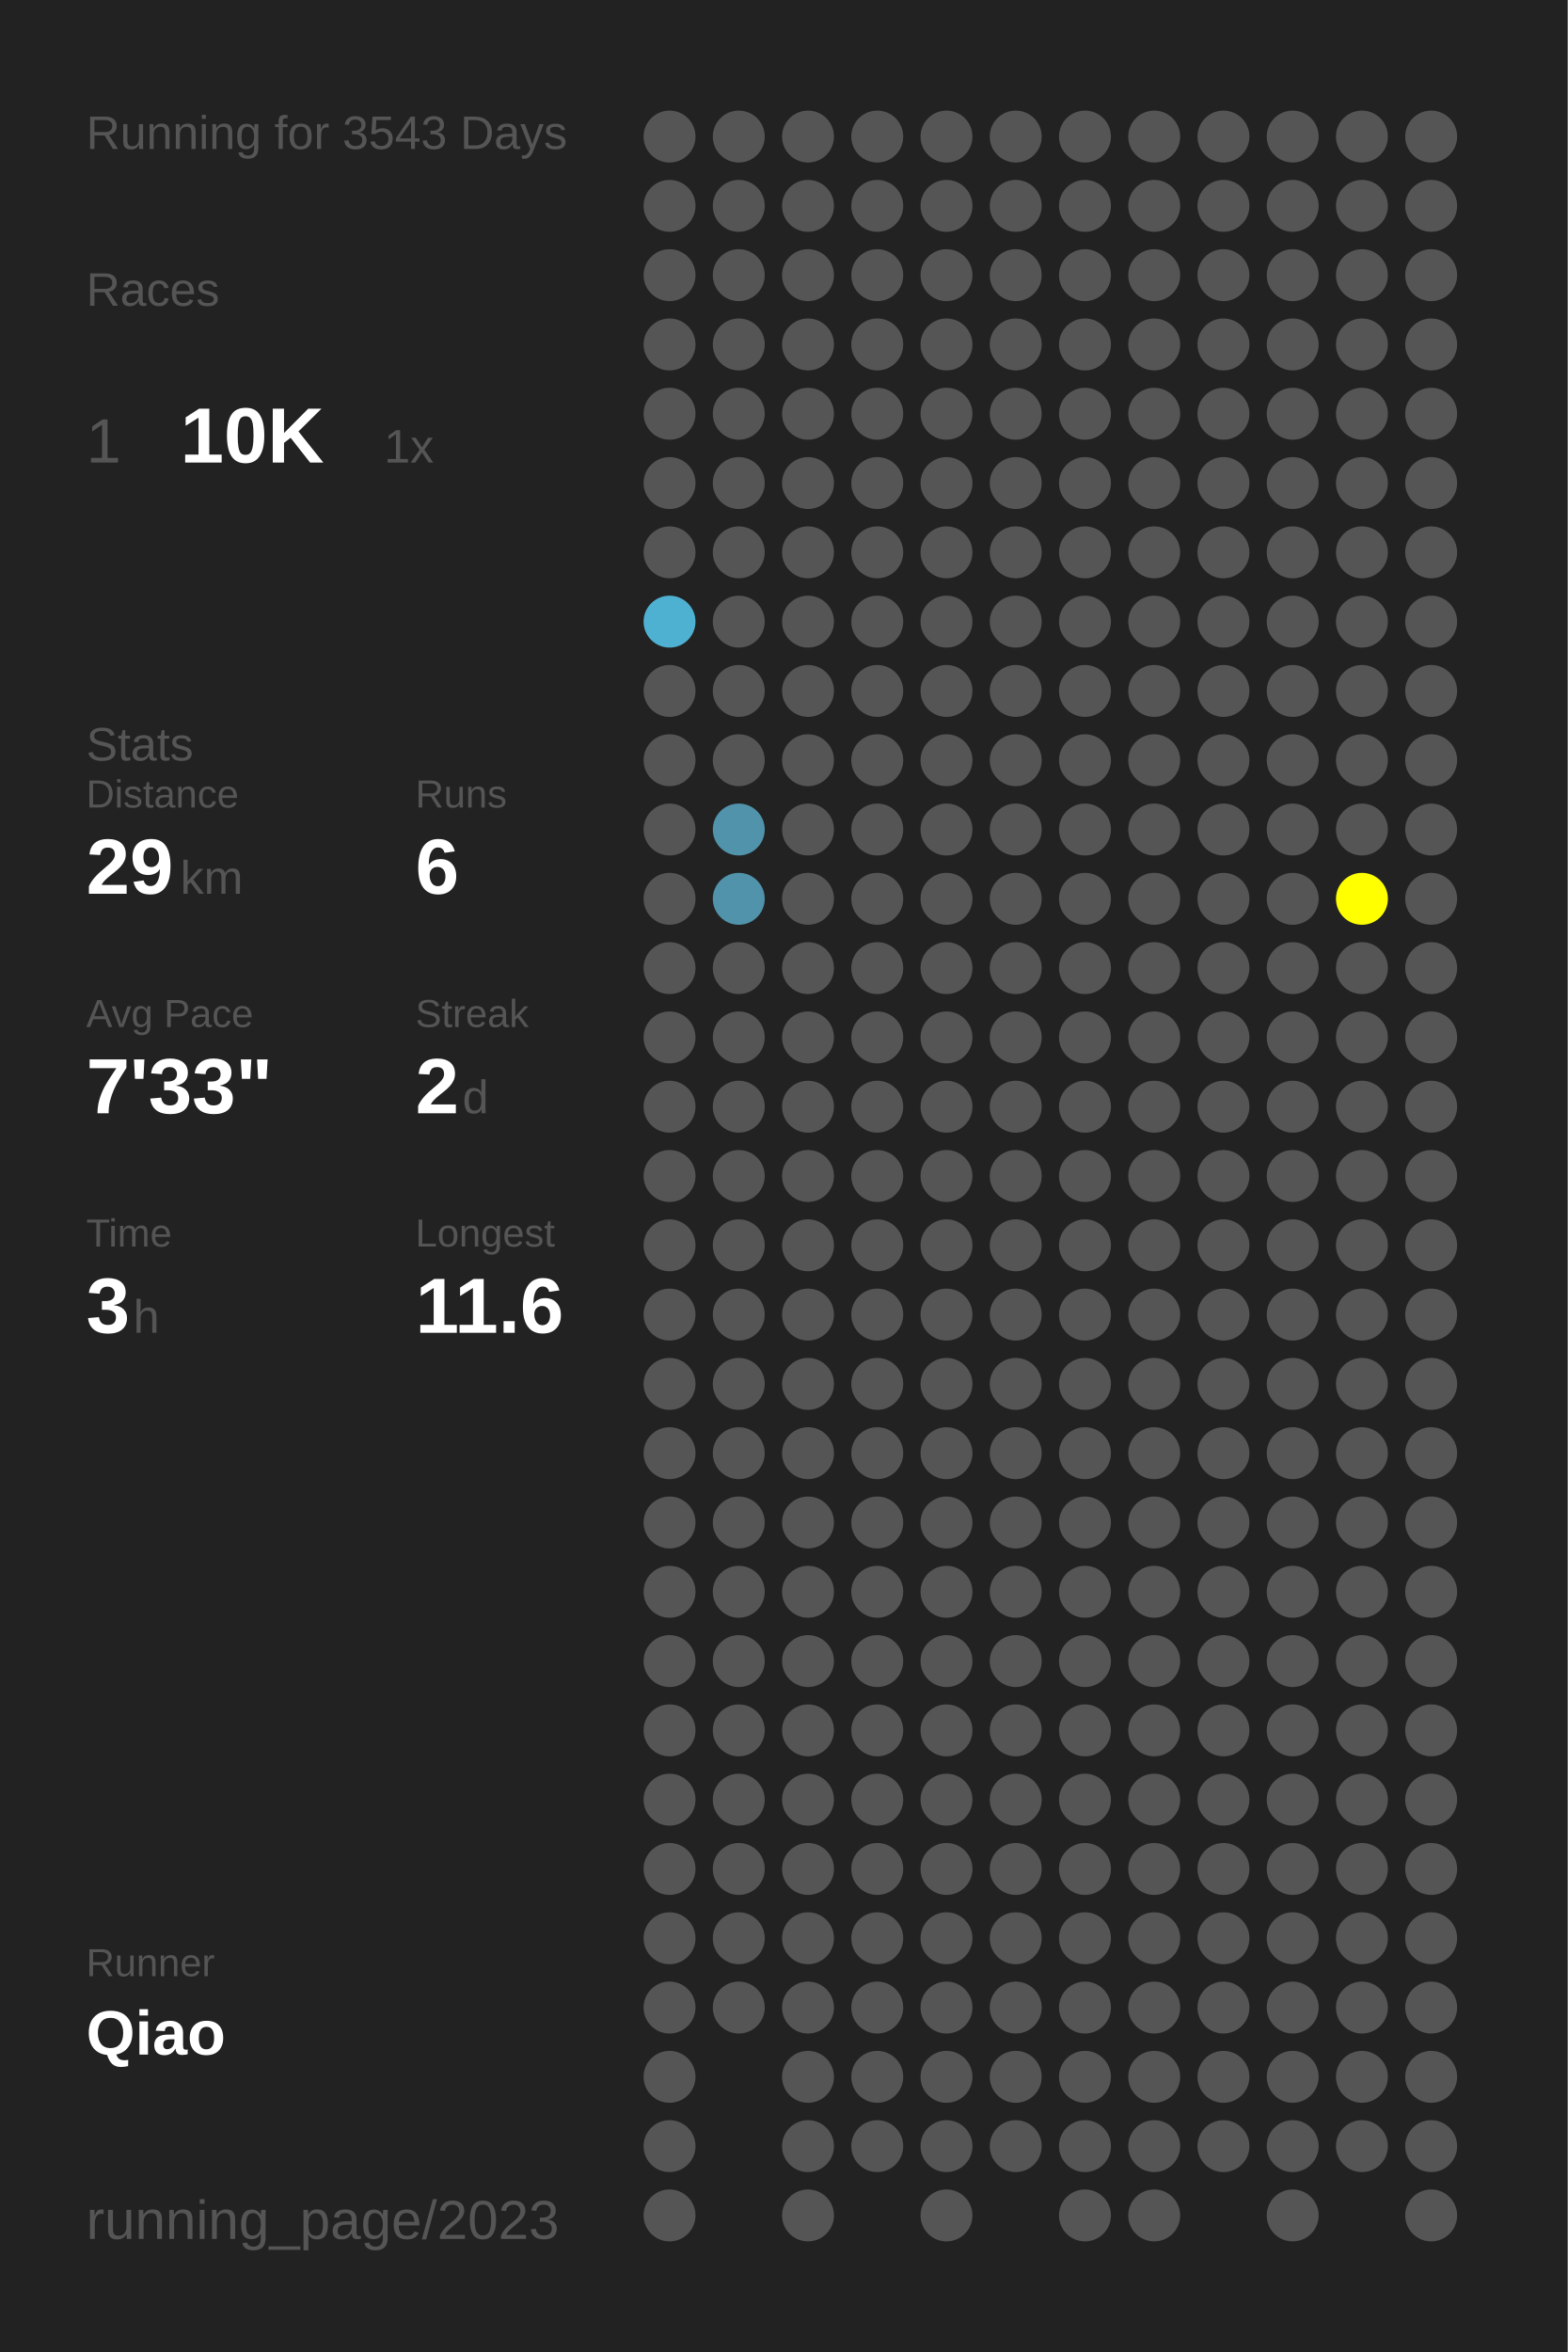
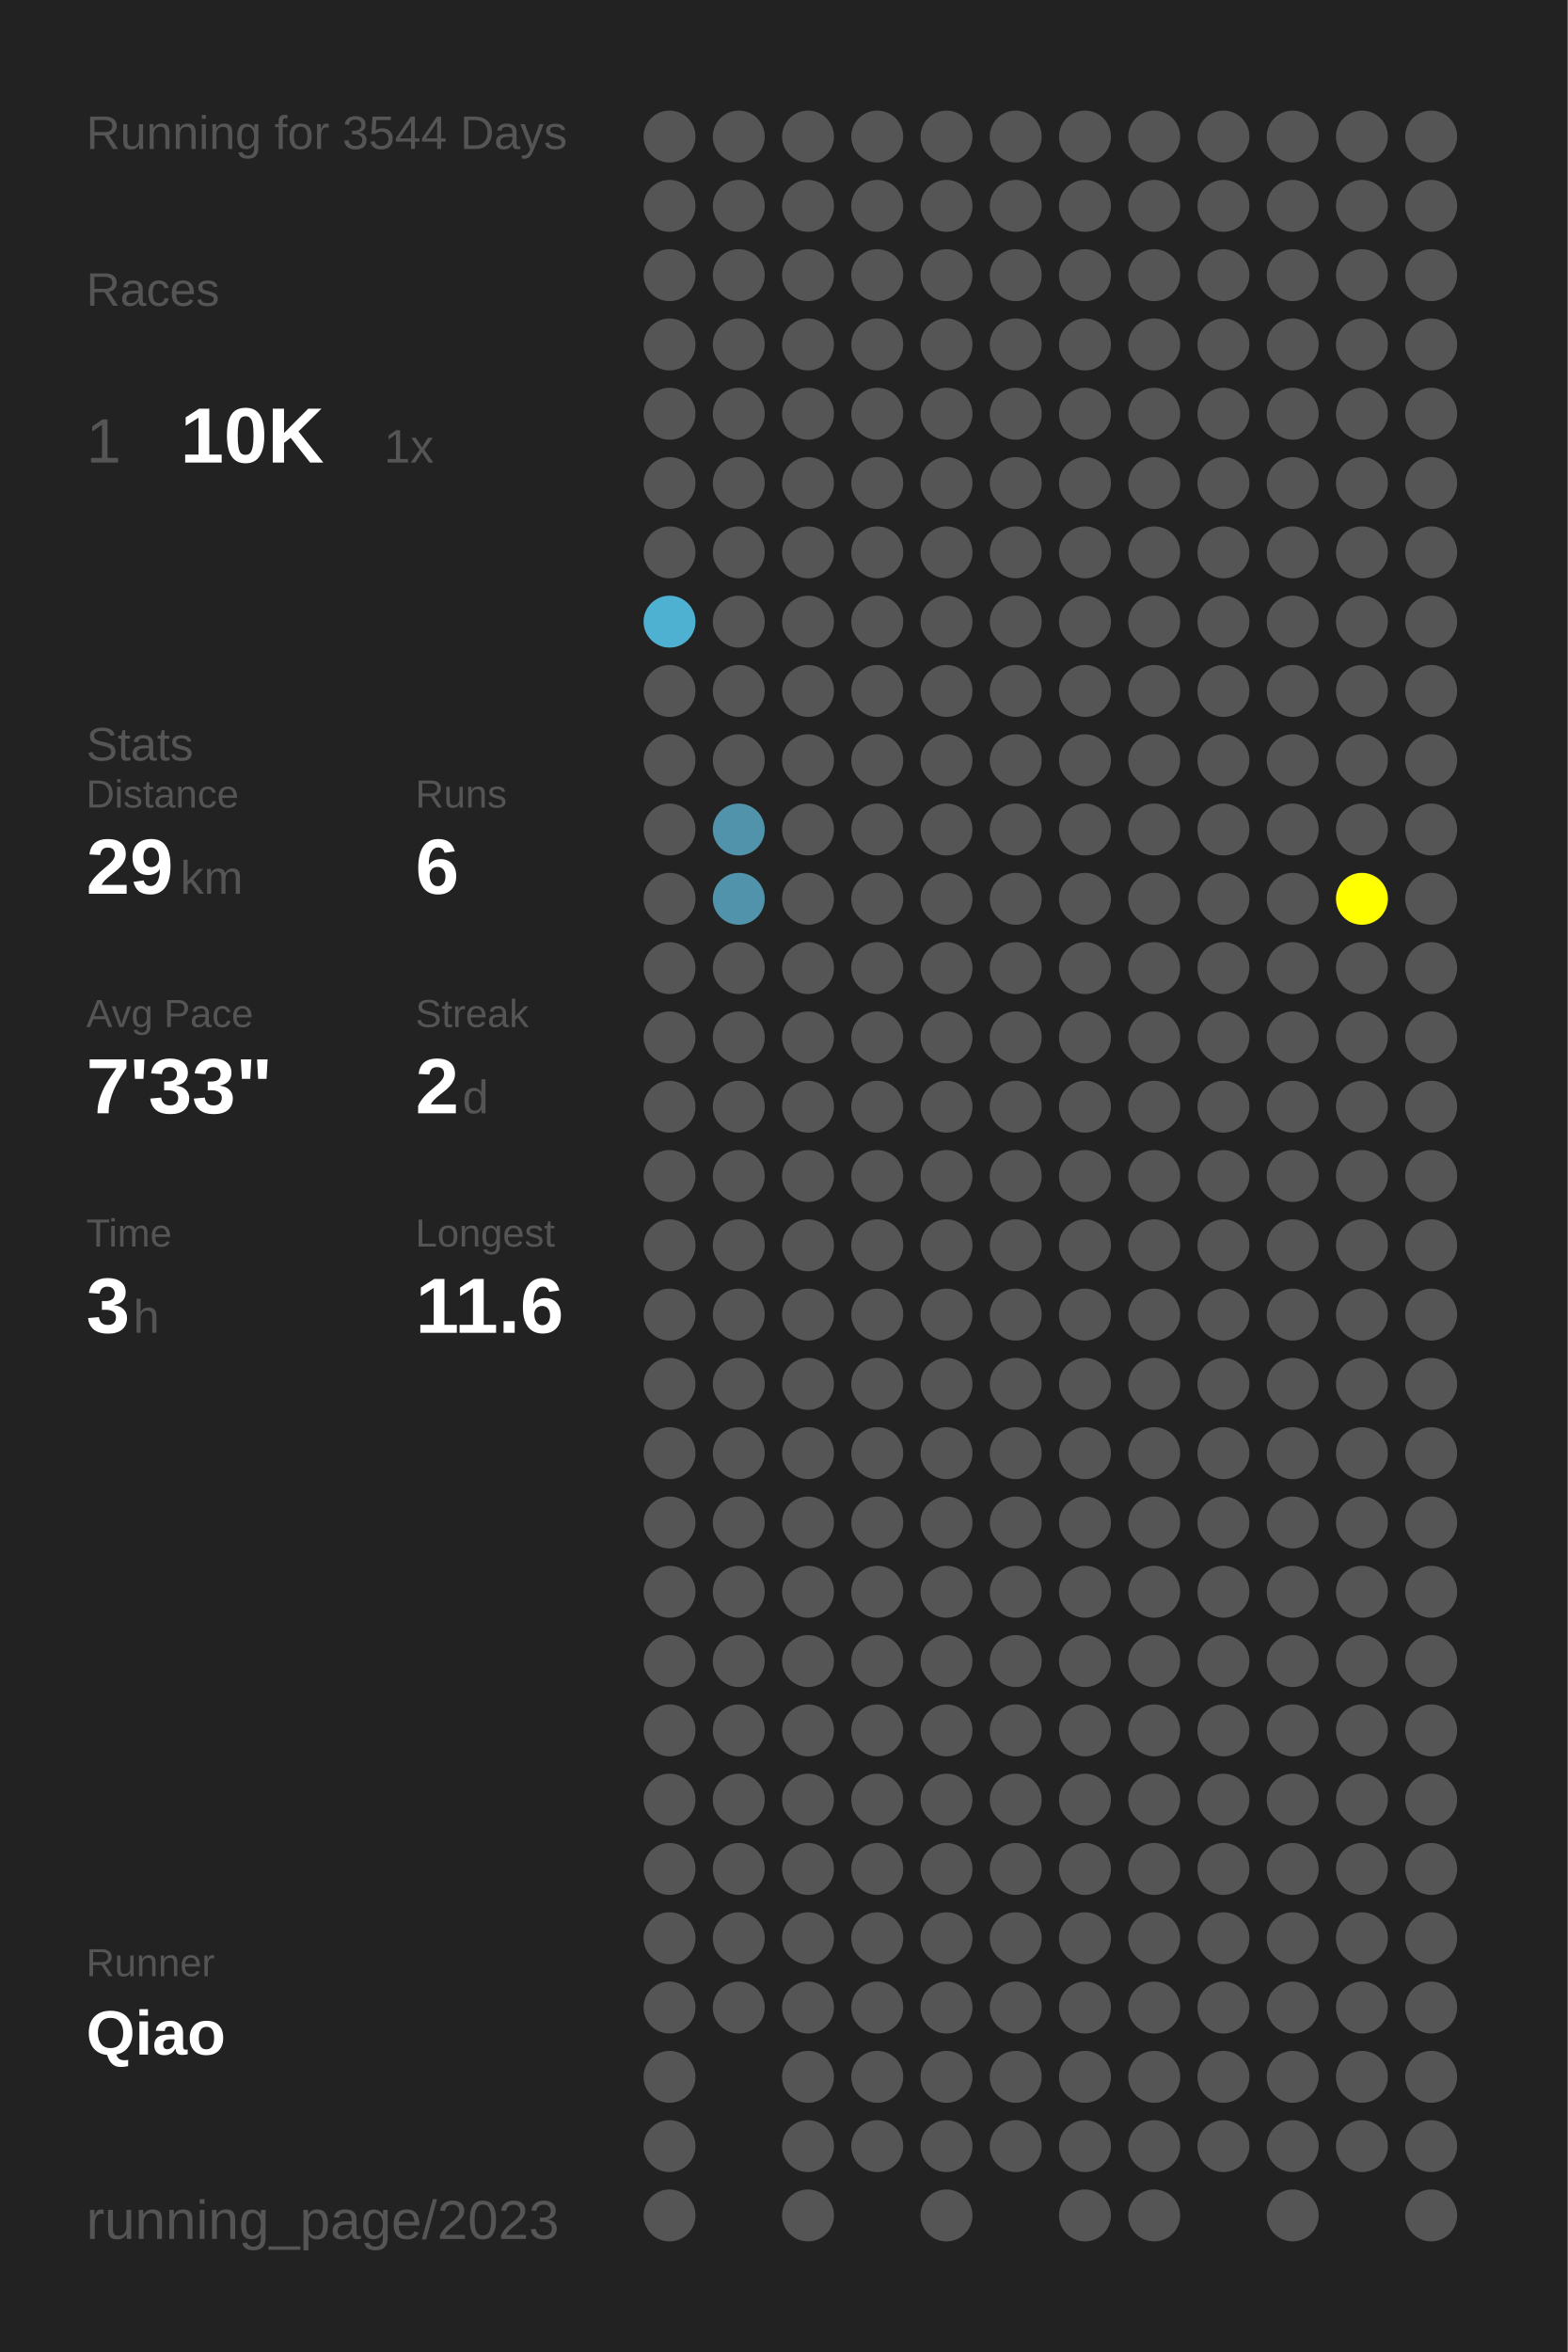
<svg xmlns="http://www.w3.org/2000/svg" baseProfile="full" height="300mm" version="1.1" viewBox="0,0,200,300" width="200mm">
  <defs />
  <rect fill="#222222" height="300" width="200" x="0" y="0" />
-   <text fill="#555555" style="font-size:6px; font-family:Arial;" x="11" y="19">Running for 3543 Days</text>
+   <text fill="#555555" style="font-size:6px; font-family:Arial;" x="11" y="19">Running for 3544 Days</text>
  <text fill="#555555" style="font-size:6px; font-family:Arial;" x="11" y="39">Races</text>
  <text fill="#555555" style="font-size:8px; font-family:Arial;" x="11" y="59">1</text>
  <text fill="#FFFFFF" style="font-size:10px; font-family:Arial; font-weight:bold;" x="23" y="59">10K</text>
  <text fill="#555555" style="font-size:6px; font-family:Arial;" x="49" y="59">1x</text>
  <text fill="#555555" style="font-size:6px; font-family:Arial;" x="11" y="97">Stats</text>
  <text fill="#555555" style="font-size:5px; font-family:Arial;" x="11" y="103">Distance</text>
  <text fill="#FFFFFF" style="font-size:10px; font-family:Arial; font-weight:bold;" x="11" y="114">29</text>
  <text fill="#555555" style="font-size:6px; font-family:Arial;" x="23" y="114">km</text>
  <text fill="#555555" style="font-size:5px; font-family:Arial;" x="53" y="103">Runs</text>
  <text fill="#FFFFFF" style="font-size:10px; font-family:Arial; font-weight:bold;" x="53" y="114">6</text>
  <text fill="#555555" style="font-size:5px; font-family:Arial;" x="11" y="131">Avg Pace</text>
  <text fill="#FFFFFF" style="font-size:10px; font-family:Arial; font-weight:bold;" x="11" y="142">7'33"</text>
  <text fill="#555555" style="font-size:5px; font-family:Arial;" x="53" y="131">Streak</text>
  <text fill="#FFFFFF" style="font-size:10px; font-family:Arial; font-weight:bold;" x="53" y="142">2</text>
  <text fill="#555555" style="font-size:6px; font-family:Arial;" x="59" y="142">d</text>
  <text fill="#555555" style="font-size:5px; font-family:Arial;" x="11" y="159">Time</text>
  <text fill="#FFFFFF" style="font-size:10px; font-family:Arial; font-weight:bold;" x="11" y="170">3</text>
  <text fill="#555555" style="font-size:6px; font-family:Arial;" x="17" y="170">h</text>
  <text fill="#555555" style="font-size:5px; font-family:Arial;" x="53" y="159">Longest</text>
  <text fill="#FFFFFF" style="font-size:10px; font-family:Arial; font-weight:bold;" x="53" y="170">11.6</text>
  <text fill="#555555" style="font-size:5px; font-family:Arial;" x="11" y="252.065">Runner</text>
  <text fill="#FFFFFF" style="font-size:8px; font-family:Arial; font-weight:bold;" x="11" y="262.065">Qiao</text>
  <text fill="#555555" style="font-size:7px; font-family:Arial;" x="11" y="285.581">running_page/2023</text>
  <circle cx="85.417" cy="17.419" fill="#555555" r="3.312" />
  <circle cx="85.417" cy="26.258" fill="#555555" r="3.312" />
  <circle cx="85.417" cy="35.097" fill="#555555" r="3.312" />
  <circle cx="85.417" cy="43.935" fill="#555555" r="3.312" />
  <circle cx="85.417" cy="52.774" fill="#555555" r="3.312" />
  <circle cx="85.417" cy="61.613" fill="#555555" r="3.312" />
  <circle cx="85.417" cy="70.452" fill="#555555" r="3.312" />
  <circle cx="85.417" cy="79.29" fill="#4fb1d2" r="3.312" />
  <circle cx="85.417" cy="88.129" fill="#555555" r="3.312" />
  <circle cx="85.417" cy="96.968" fill="#555555" r="3.312" />
  <circle cx="85.417" cy="105.806" fill="#555555" r="3.312" />
  <circle cx="85.417" cy="114.645" fill="#555555" r="3.312" />
  <circle cx="85.417" cy="123.484" fill="#555555" r="3.312" />
  <circle cx="85.417" cy="132.323" fill="#555555" r="3.312" />
  <circle cx="85.417" cy="141.161" fill="#555555" r="3.312" />
  <circle cx="85.417" cy="150" fill="#555555" r="3.312" />
  <circle cx="85.417" cy="158.839" fill="#555555" r="3.312" />
  <circle cx="85.417" cy="167.677" fill="#555555" r="3.312" />
  <circle cx="85.417" cy="176.516" fill="#555555" r="3.312" />
  <circle cx="85.417" cy="185.355" fill="#555555" r="3.312" />
  <circle cx="85.417" cy="194.194" fill="#555555" r="3.312" />
  <circle cx="85.417" cy="203.032" fill="#555555" r="3.312" />
  <circle cx="85.417" cy="211.871" fill="#555555" r="3.312" />
  <circle cx="85.417" cy="220.71" fill="#555555" r="3.312" />
  <circle cx="85.417" cy="229.548" fill="#555555" r="3.312" />
  <circle cx="85.417" cy="238.387" fill="#555555" r="3.312" />
  <circle cx="85.417" cy="247.226" fill="#555555" r="3.312" />
  <circle cx="85.417" cy="256.065" fill="#555555" r="3.312" />
  <circle cx="85.417" cy="264.903" fill="#555555" r="3.312" />
  <circle cx="85.417" cy="273.742" fill="#555555" r="3.312" />
  <circle cx="85.417" cy="282.581" fill="#555555" r="3.312" />
  <circle cx="94.25" cy="17.419" fill="#555555" r="3.312" />
  <circle cx="94.25" cy="26.258" fill="#555555" r="3.312" />
  <circle cx="94.25" cy="35.097" fill="#555555" r="3.312" />
  <circle cx="94.25" cy="43.935" fill="#555555" r="3.312" />
  <circle cx="94.25" cy="52.774" fill="#555555" r="3.312" />
  <circle cx="94.25" cy="61.613" fill="#555555" r="3.312" />
  <circle cx="94.25" cy="70.452" fill="#555555" r="3.312" />
  <circle cx="94.25" cy="79.29" fill="#555555" r="3.312" />
  <circle cx="94.25" cy="88.129" fill="#555555" r="3.312" />
  <circle cx="94.25" cy="96.968" fill="#555555" r="3.312" />
  <circle cx="94.25" cy="105.806" fill="#5093aa" r="3.312" />
  <circle cx="94.25" cy="114.645" fill="#5093aa" r="3.312" />
  <circle cx="94.25" cy="123.484" fill="#555555" r="3.312" />
  <circle cx="94.25" cy="132.323" fill="#555555" r="3.312" />
  <circle cx="94.25" cy="141.161" fill="#555555" r="3.312" />
  <circle cx="94.25" cy="150" fill="#555555" r="3.312" />
  <circle cx="94.25" cy="158.839" fill="#555555" r="3.312" />
  <circle cx="94.25" cy="167.677" fill="#555555" r="3.312" />
  <circle cx="94.25" cy="176.516" fill="#555555" r="3.312" />
  <circle cx="94.25" cy="185.355" fill="#555555" r="3.312" />
  <circle cx="94.25" cy="194.194" fill="#555555" r="3.312" />
  <circle cx="94.25" cy="203.032" fill="#555555" r="3.312" />
  <circle cx="94.25" cy="211.871" fill="#555555" r="3.312" />
  <circle cx="94.25" cy="220.71" fill="#555555" r="3.312" />
  <circle cx="94.25" cy="229.548" fill="#555555" r="3.312" />
  <circle cx="94.25" cy="238.387" fill="#555555" r="3.312" />
  <circle cx="94.25" cy="247.226" fill="#555555" r="3.312" />
  <circle cx="94.25" cy="256.065" fill="#555555" r="3.312" />
  <circle cx="103.083" cy="17.419" fill="#555555" r="3.312" />
  <circle cx="103.083" cy="26.258" fill="#555555" r="3.312" />
  <circle cx="103.083" cy="35.097" fill="#555555" r="3.312" />
  <circle cx="103.083" cy="43.935" fill="#555555" r="3.312" />
  <circle cx="103.083" cy="52.774" fill="#555555" r="3.312" />
  <circle cx="103.083" cy="61.613" fill="#555555" r="3.312" />
  <circle cx="103.083" cy="70.452" fill="#555555" r="3.312" />
  <circle cx="103.083" cy="79.29" fill="#555555" r="3.312" />
  <circle cx="103.083" cy="88.129" fill="#555555" r="3.312" />
  <circle cx="103.083" cy="96.968" fill="#555555" r="3.312" />
  <circle cx="103.083" cy="105.806" fill="#555555" r="3.312" />
  <circle cx="103.083" cy="114.645" fill="#555555" r="3.312" />
  <circle cx="103.083" cy="123.484" fill="#555555" r="3.312" />
  <circle cx="103.083" cy="132.323" fill="#555555" r="3.312" />
  <circle cx="103.083" cy="141.161" fill="#555555" r="3.312" />
  <circle cx="103.083" cy="150" fill="#555555" r="3.312" />
  <circle cx="103.083" cy="158.839" fill="#555555" r="3.312" />
  <circle cx="103.083" cy="167.677" fill="#555555" r="3.312" />
  <circle cx="103.083" cy="176.516" fill="#555555" r="3.312" />
  <circle cx="103.083" cy="185.355" fill="#555555" r="3.312" />
  <circle cx="103.083" cy="194.194" fill="#555555" r="3.312" />
  <circle cx="103.083" cy="203.032" fill="#555555" r="3.312" />
  <circle cx="103.083" cy="211.871" fill="#555555" r="3.312" />
  <circle cx="103.083" cy="220.71" fill="#555555" r="3.312" />
  <circle cx="103.083" cy="229.548" fill="#555555" r="3.312" />
  <circle cx="103.083" cy="238.387" fill="#555555" r="3.312" />
  <circle cx="103.083" cy="247.226" fill="#555555" r="3.312" />
  <circle cx="103.083" cy="256.065" fill="#555555" r="3.312" />
  <circle cx="103.083" cy="264.903" fill="#555555" r="3.312" />
  <circle cx="103.083" cy="273.742" fill="#555555" r="3.312" />
  <circle cx="103.083" cy="282.581" fill="#555555" r="3.312" />
  <circle cx="111.917" cy="17.419" fill="#555555" r="3.312" />
  <circle cx="111.917" cy="26.258" fill="#555555" r="3.312" />
  <circle cx="111.917" cy="35.097" fill="#555555" r="3.312" />
  <circle cx="111.917" cy="43.935" fill="#555555" r="3.312" />
  <circle cx="111.917" cy="52.774" fill="#555555" r="3.312" />
  <circle cx="111.917" cy="61.613" fill="#555555" r="3.312" />
  <circle cx="111.917" cy="70.452" fill="#555555" r="3.312" />
  <circle cx="111.917" cy="79.29" fill="#555555" r="3.312" />
  <circle cx="111.917" cy="88.129" fill="#555555" r="3.312" />
  <circle cx="111.917" cy="96.968" fill="#555555" r="3.312" />
  <circle cx="111.917" cy="105.806" fill="#555555" r="3.312" />
  <circle cx="111.917" cy="114.645" fill="#555555" r="3.312" />
  <circle cx="111.917" cy="123.484" fill="#555555" r="3.312" />
  <circle cx="111.917" cy="132.323" fill="#555555" r="3.312" />
  <circle cx="111.917" cy="141.161" fill="#555555" r="3.312" />
  <circle cx="111.917" cy="150" fill="#555555" r="3.312" />
  <circle cx="111.917" cy="158.839" fill="#555555" r="3.312" />
  <circle cx="111.917" cy="167.677" fill="#555555" r="3.312" />
  <circle cx="111.917" cy="176.516" fill="#555555" r="3.312" />
  <circle cx="111.917" cy="185.355" fill="#555555" r="3.312" />
  <circle cx="111.917" cy="194.194" fill="#555555" r="3.312" />
  <circle cx="111.917" cy="203.032" fill="#555555" r="3.312" />
  <circle cx="111.917" cy="211.871" fill="#555555" r="3.312" />
  <circle cx="111.917" cy="220.71" fill="#555555" r="3.312" />
  <circle cx="111.917" cy="229.548" fill="#555555" r="3.312" />
  <circle cx="111.917" cy="238.387" fill="#555555" r="3.312" />
  <circle cx="111.917" cy="247.226" fill="#555555" r="3.312" />
  <circle cx="111.917" cy="256.065" fill="#555555" r="3.312" />
  <circle cx="111.917" cy="264.903" fill="#555555" r="3.312" />
  <circle cx="111.917" cy="273.742" fill="#555555" r="3.312" />
  <circle cx="120.75" cy="17.419" fill="#555555" r="3.312" />
  <circle cx="120.75" cy="26.258" fill="#555555" r="3.312" />
  <circle cx="120.75" cy="35.097" fill="#555555" r="3.312" />
  <circle cx="120.75" cy="43.935" fill="#555555" r="3.312" />
  <circle cx="120.75" cy="52.774" fill="#555555" r="3.312" />
  <circle cx="120.75" cy="61.613" fill="#555555" r="3.312" />
  <circle cx="120.75" cy="70.452" fill="#555555" r="3.312" />
  <circle cx="120.75" cy="79.29" fill="#555555" r="3.312" />
  <circle cx="120.75" cy="88.129" fill="#555555" r="3.312" />
  <circle cx="120.75" cy="96.968" fill="#555555" r="3.312" />
  <circle cx="120.75" cy="105.806" fill="#555555" r="3.312" />
  <circle cx="120.75" cy="114.645" fill="#555555" r="3.312" />
  <circle cx="120.75" cy="123.484" fill="#555555" r="3.312" />
  <circle cx="120.75" cy="132.323" fill="#555555" r="3.312" />
  <circle cx="120.75" cy="141.161" fill="#555555" r="3.312" />
  <circle cx="120.75" cy="150" fill="#555555" r="3.312" />
  <circle cx="120.75" cy="158.839" fill="#555555" r="3.312" />
  <circle cx="120.75" cy="167.677" fill="#555555" r="3.312" />
  <circle cx="120.75" cy="176.516" fill="#555555" r="3.312" />
  <circle cx="120.75" cy="185.355" fill="#555555" r="3.312" />
  <circle cx="120.75" cy="194.194" fill="#555555" r="3.312" />
  <circle cx="120.75" cy="203.032" fill="#555555" r="3.312" />
  <circle cx="120.75" cy="211.871" fill="#555555" r="3.312" />
  <circle cx="120.75" cy="220.71" fill="#555555" r="3.312" />
  <circle cx="120.75" cy="229.548" fill="#555555" r="3.312" />
  <circle cx="120.75" cy="238.387" fill="#555555" r="3.312" />
  <circle cx="120.75" cy="247.226" fill="#555555" r="3.312" />
  <circle cx="120.75" cy="256.065" fill="#555555" r="3.312" />
  <circle cx="120.75" cy="264.903" fill="#555555" r="3.312" />
  <circle cx="120.75" cy="273.742" fill="#555555" r="3.312" />
  <circle cx="120.75" cy="282.581" fill="#555555" r="3.312" />
  <circle cx="129.583" cy="17.419" fill="#555555" r="3.312" />
  <circle cx="129.583" cy="26.258" fill="#555555" r="3.312" />
  <circle cx="129.583" cy="35.097" fill="#555555" r="3.312" />
  <circle cx="129.583" cy="43.935" fill="#555555" r="3.312" />
  <circle cx="129.583" cy="52.774" fill="#555555" r="3.312" />
  <circle cx="129.583" cy="61.613" fill="#555555" r="3.312" />
  <circle cx="129.583" cy="70.452" fill="#555555" r="3.312" />
  <circle cx="129.583" cy="79.29" fill="#555555" r="3.312" />
  <circle cx="129.583" cy="88.129" fill="#555555" r="3.312" />
  <circle cx="129.583" cy="96.968" fill="#555555" r="3.312" />
  <circle cx="129.583" cy="105.806" fill="#555555" r="3.312" />
  <circle cx="129.583" cy="114.645" fill="#555555" r="3.312" />
  <circle cx="129.583" cy="123.484" fill="#555555" r="3.312" />
  <circle cx="129.583" cy="132.323" fill="#555555" r="3.312" />
  <circle cx="129.583" cy="141.161" fill="#555555" r="3.312" />
  <circle cx="129.583" cy="150" fill="#555555" r="3.312" />
  <circle cx="129.583" cy="158.839" fill="#555555" r="3.312" />
  <circle cx="129.583" cy="167.677" fill="#555555" r="3.312" />
  <circle cx="129.583" cy="176.516" fill="#555555" r="3.312" />
  <circle cx="129.583" cy="185.355" fill="#555555" r="3.312" />
  <circle cx="129.583" cy="194.194" fill="#555555" r="3.312" />
  <circle cx="129.583" cy="203.032" fill="#555555" r="3.312" />
  <circle cx="129.583" cy="211.871" fill="#555555" r="3.312" />
  <circle cx="129.583" cy="220.71" fill="#555555" r="3.312" />
  <circle cx="129.583" cy="229.548" fill="#555555" r="3.312" />
  <circle cx="129.583" cy="238.387" fill="#555555" r="3.312" />
  <circle cx="129.583" cy="247.226" fill="#555555" r="3.312" />
  <circle cx="129.583" cy="256.065" fill="#555555" r="3.312" />
  <circle cx="129.583" cy="264.903" fill="#555555" r="3.312" />
  <circle cx="129.583" cy="273.742" fill="#555555" r="3.312" />
  <circle cx="138.417" cy="17.419" fill="#555555" r="3.312" />
  <circle cx="138.417" cy="26.258" fill="#555555" r="3.312" />
  <circle cx="138.417" cy="35.097" fill="#555555" r="3.312" />
  <circle cx="138.417" cy="43.935" fill="#555555" r="3.312" />
  <circle cx="138.417" cy="52.774" fill="#555555" r="3.312" />
  <circle cx="138.417" cy="61.613" fill="#555555" r="3.312" />
  <circle cx="138.417" cy="70.452" fill="#555555" r="3.312" />
  <circle cx="138.417" cy="79.29" fill="#555555" r="3.312" />
  <circle cx="138.417" cy="88.129" fill="#555555" r="3.312" />
  <circle cx="138.417" cy="96.968" fill="#555555" r="3.312" />
  <circle cx="138.417" cy="105.806" fill="#555555" r="3.312" />
  <circle cx="138.417" cy="114.645" fill="#555555" r="3.312" />
  <circle cx="138.417" cy="123.484" fill="#555555" r="3.312" />
  <circle cx="138.417" cy="132.323" fill="#555555" r="3.312" />
  <circle cx="138.417" cy="141.161" fill="#555555" r="3.312" />
  <circle cx="138.417" cy="150" fill="#555555" r="3.312" />
  <circle cx="138.417" cy="158.839" fill="#555555" r="3.312" />
  <circle cx="138.417" cy="167.677" fill="#555555" r="3.312" />
  <circle cx="138.417" cy="176.516" fill="#555555" r="3.312" />
  <circle cx="138.417" cy="185.355" fill="#555555" r="3.312" />
  <circle cx="138.417" cy="194.194" fill="#555555" r="3.312" />
  <circle cx="138.417" cy="203.032" fill="#555555" r="3.312" />
  <circle cx="138.417" cy="211.871" fill="#555555" r="3.312" />
  <circle cx="138.417" cy="220.71" fill="#555555" r="3.312" />
  <circle cx="138.417" cy="229.548" fill="#555555" r="3.312" />
  <circle cx="138.417" cy="238.387" fill="#555555" r="3.312" />
  <circle cx="138.417" cy="247.226" fill="#555555" r="3.312" />
  <circle cx="138.417" cy="256.065" fill="#555555" r="3.312" />
  <circle cx="138.417" cy="264.903" fill="#555555" r="3.312" />
  <circle cx="138.417" cy="273.742" fill="#555555" r="3.312" />
  <circle cx="138.417" cy="282.581" fill="#555555" r="3.312" />
  <circle cx="147.25" cy="17.419" fill="#555555" r="3.312" />
  <circle cx="147.25" cy="26.258" fill="#555555" r="3.312" />
  <circle cx="147.25" cy="35.097" fill="#555555" r="3.312" />
  <circle cx="147.25" cy="43.935" fill="#555555" r="3.312" />
  <circle cx="147.25" cy="52.774" fill="#555555" r="3.312" />
  <circle cx="147.25" cy="61.613" fill="#555555" r="3.312" />
  <circle cx="147.25" cy="70.452" fill="#555555" r="3.312" />
  <circle cx="147.25" cy="79.29" fill="#555555" r="3.312" />
  <circle cx="147.25" cy="88.129" fill="#555555" r="3.312" />
  <circle cx="147.25" cy="96.968" fill="#555555" r="3.312" />
  <circle cx="147.25" cy="105.806" fill="#555555" r="3.312" />
  <circle cx="147.25" cy="114.645" fill="#555555" r="3.312" />
  <circle cx="147.25" cy="123.484" fill="#555555" r="3.312" />
  <circle cx="147.25" cy="132.323" fill="#555555" r="3.312" />
  <circle cx="147.25" cy="141.161" fill="#555555" r="3.312" />
  <circle cx="147.25" cy="150" fill="#555555" r="3.312" />
  <circle cx="147.25" cy="158.839" fill="#555555" r="3.312" />
  <circle cx="147.25" cy="167.677" fill="#555555" r="3.312" />
  <circle cx="147.25" cy="176.516" fill="#555555" r="3.312" />
  <circle cx="147.25" cy="185.355" fill="#555555" r="3.312" />
  <circle cx="147.25" cy="194.194" fill="#555555" r="3.312" />
  <circle cx="147.25" cy="203.032" fill="#555555" r="3.312" />
  <circle cx="147.25" cy="211.871" fill="#555555" r="3.312" />
  <circle cx="147.25" cy="220.71" fill="#555555" r="3.312" />
  <circle cx="147.25" cy="229.548" fill="#555555" r="3.312" />
  <circle cx="147.25" cy="238.387" fill="#555555" r="3.312" />
  <circle cx="147.25" cy="247.226" fill="#555555" r="3.312" />
  <circle cx="147.25" cy="256.065" fill="#555555" r="3.312" />
  <circle cx="147.25" cy="264.903" fill="#555555" r="3.312" />
  <circle cx="147.25" cy="273.742" fill="#555555" r="3.312" />
  <circle cx="147.25" cy="282.581" fill="#555555" r="3.312" />
  <circle cx="156.083" cy="17.419" fill="#555555" r="3.312" />
  <circle cx="156.083" cy="26.258" fill="#555555" r="3.312" />
  <circle cx="156.083" cy="35.097" fill="#555555" r="3.312" />
  <circle cx="156.083" cy="43.935" fill="#555555" r="3.312" />
  <circle cx="156.083" cy="52.774" fill="#555555" r="3.312" />
  <circle cx="156.083" cy="61.613" fill="#555555" r="3.312" />
  <circle cx="156.083" cy="70.452" fill="#555555" r="3.312" />
  <circle cx="156.083" cy="79.29" fill="#555555" r="3.312" />
  <circle cx="156.083" cy="88.129" fill="#555555" r="3.312" />
  <circle cx="156.083" cy="96.968" fill="#555555" r="3.312" />
  <circle cx="156.083" cy="105.806" fill="#555555" r="3.312" />
  <circle cx="156.083" cy="114.645" fill="#555555" r="3.312" />
  <circle cx="156.083" cy="123.484" fill="#555555" r="3.312" />
  <circle cx="156.083" cy="132.323" fill="#555555" r="3.312" />
  <circle cx="156.083" cy="141.161" fill="#555555" r="3.312" />
  <circle cx="156.083" cy="150" fill="#555555" r="3.312" />
  <circle cx="156.083" cy="158.839" fill="#555555" r="3.312" />
  <circle cx="156.083" cy="167.677" fill="#555555" r="3.312" />
  <circle cx="156.083" cy="176.516" fill="#555555" r="3.312" />
  <circle cx="156.083" cy="185.355" fill="#555555" r="3.312" />
  <circle cx="156.083" cy="194.194" fill="#555555" r="3.312" />
  <circle cx="156.083" cy="203.032" fill="#555555" r="3.312" />
  <circle cx="156.083" cy="211.871" fill="#555555" r="3.312" />
  <circle cx="156.083" cy="220.71" fill="#555555" r="3.312" />
  <circle cx="156.083" cy="229.548" fill="#555555" r="3.312" />
  <circle cx="156.083" cy="238.387" fill="#555555" r="3.312" />
  <circle cx="156.083" cy="247.226" fill="#555555" r="3.312" />
  <circle cx="156.083" cy="256.065" fill="#555555" r="3.312" />
  <circle cx="156.083" cy="264.903" fill="#555555" r="3.312" />
  <circle cx="156.083" cy="273.742" fill="#555555" r="3.312" />
  <circle cx="164.917" cy="17.419" fill="#555555" r="3.312" />
  <circle cx="164.917" cy="26.258" fill="#555555" r="3.312" />
  <circle cx="164.917" cy="35.097" fill="#555555" r="3.312" />
  <circle cx="164.917" cy="43.935" fill="#555555" r="3.312" />
  <circle cx="164.917" cy="52.774" fill="#555555" r="3.312" />
  <circle cx="164.917" cy="61.613" fill="#555555" r="3.312" />
  <circle cx="164.917" cy="70.452" fill="#555555" r="3.312" />
  <circle cx="164.917" cy="79.29" fill="#555555" r="3.312" />
  <circle cx="164.917" cy="88.129" fill="#555555" r="3.312" />
  <circle cx="164.917" cy="96.968" fill="#555555" r="3.312" />
  <circle cx="164.917" cy="105.806" fill="#555555" r="3.312" />
  <circle cx="164.917" cy="114.645" fill="#555555" r="3.312" />
  <circle cx="164.917" cy="123.484" fill="#555555" r="3.312" />
  <circle cx="164.917" cy="132.323" fill="#555555" r="3.312" />
  <circle cx="164.917" cy="141.161" fill="#555555" r="3.312" />
  <circle cx="164.917" cy="150" fill="#555555" r="3.312" />
  <circle cx="164.917" cy="158.839" fill="#555555" r="3.312" />
  <circle cx="164.917" cy="167.677" fill="#555555" r="3.312" />
  <circle cx="164.917" cy="176.516" fill="#555555" r="3.312" />
  <circle cx="164.917" cy="185.355" fill="#555555" r="3.312" />
  <circle cx="164.917" cy="194.194" fill="#555555" r="3.312" />
  <circle cx="164.917" cy="203.032" fill="#555555" r="3.312" />
  <circle cx="164.917" cy="211.871" fill="#555555" r="3.312" />
  <circle cx="164.917" cy="220.71" fill="#555555" r="3.312" />
  <circle cx="164.917" cy="229.548" fill="#555555" r="3.312" />
  <circle cx="164.917" cy="238.387" fill="#555555" r="3.312" />
  <circle cx="164.917" cy="247.226" fill="#555555" r="3.312" />
  <circle cx="164.917" cy="256.065" fill="#555555" r="3.312" />
  <circle cx="164.917" cy="264.903" fill="#555555" r="3.312" />
  <circle cx="164.917" cy="273.742" fill="#555555" r="3.312" />
  <circle cx="164.917" cy="282.581" fill="#555555" r="3.312" />
  <circle cx="173.75" cy="17.419" fill="#555555" r="3.312" />
  <circle cx="173.75" cy="26.258" fill="#555555" r="3.312" />
  <circle cx="173.75" cy="35.097" fill="#555555" r="3.312" />
  <circle cx="173.75" cy="43.935" fill="#555555" r="3.312" />
  <circle cx="173.75" cy="52.774" fill="#555555" r="3.312" />
  <circle cx="173.75" cy="61.613" fill="#555555" r="3.312" />
  <circle cx="173.75" cy="70.452" fill="#555555" r="3.312" />
  <circle cx="173.75" cy="79.29" fill="#555555" r="3.312" />
  <circle cx="173.75" cy="88.129" fill="#555555" r="3.312" />
  <circle cx="173.75" cy="96.968" fill="#555555" r="3.312" />
  <circle cx="173.75" cy="105.806" fill="#555555" r="3.312" />
  <circle cx="173.75" cy="114.645" fill="#FFFF00" r="3.312" />
  <circle cx="173.75" cy="123.484" fill="#555555" r="3.312" />
  <circle cx="173.75" cy="132.323" fill="#555555" r="3.312" />
  <circle cx="173.75" cy="141.161" fill="#555555" r="3.312" />
  <circle cx="173.75" cy="150" fill="#555555" r="3.312" />
  <circle cx="173.75" cy="158.839" fill="#555555" r="3.312" />
  <circle cx="173.75" cy="167.677" fill="#555555" r="3.312" />
  <circle cx="173.75" cy="176.516" fill="#555555" r="3.312" />
  <circle cx="173.75" cy="185.355" fill="#555555" r="3.312" />
  <circle cx="173.75" cy="194.194" fill="#555555" r="3.312" />
  <circle cx="173.75" cy="203.032" fill="#555555" r="3.312" />
  <circle cx="173.75" cy="211.871" fill="#555555" r="3.312" />
  <circle cx="173.75" cy="220.71" fill="#555555" r="3.312" />
  <circle cx="173.75" cy="229.548" fill="#555555" r="3.312" />
  <circle cx="173.75" cy="238.387" fill="#555555" r="3.312" />
  <circle cx="173.75" cy="247.226" fill="#555555" r="3.312" />
  <circle cx="173.75" cy="256.065" fill="#555555" r="3.312" />
  <circle cx="173.75" cy="264.903" fill="#555555" r="3.312" />
  <circle cx="173.75" cy="273.742" fill="#555555" r="3.312" />
  <circle cx="182.583" cy="17.419" fill="#555555" r="3.312" />
  <circle cx="182.583" cy="26.258" fill="#555555" r="3.312" />
  <circle cx="182.583" cy="35.097" fill="#555555" r="3.312" />
  <circle cx="182.583" cy="43.935" fill="#555555" r="3.312" />
  <circle cx="182.583" cy="52.774" fill="#555555" r="3.312" />
  <circle cx="182.583" cy="61.613" fill="#555555" r="3.312" />
  <circle cx="182.583" cy="70.452" fill="#555555" r="3.312" />
  <circle cx="182.583" cy="79.29" fill="#555555" r="3.312" />
  <circle cx="182.583" cy="88.129" fill="#555555" r="3.312" />
  <circle cx="182.583" cy="96.968" fill="#555555" r="3.312" />
  <circle cx="182.583" cy="105.806" fill="#555555" r="3.312" />
  <circle cx="182.583" cy="114.645" fill="#555555" r="3.312" />
  <circle cx="182.583" cy="123.484" fill="#555555" r="3.312" />
  <circle cx="182.583" cy="132.323" fill="#555555" r="3.312" />
  <circle cx="182.583" cy="141.161" fill="#555555" r="3.312" />
  <circle cx="182.583" cy="150" fill="#555555" r="3.312" />
  <circle cx="182.583" cy="158.839" fill="#555555" r="3.312" />
  <circle cx="182.583" cy="167.677" fill="#555555" r="3.312" />
  <circle cx="182.583" cy="176.516" fill="#555555" r="3.312" />
  <circle cx="182.583" cy="185.355" fill="#555555" r="3.312" />
  <circle cx="182.583" cy="194.194" fill="#555555" r="3.312" />
  <circle cx="182.583" cy="203.032" fill="#555555" r="3.312" />
  <circle cx="182.583" cy="211.871" fill="#555555" r="3.312" />
  <circle cx="182.583" cy="220.71" fill="#555555" r="3.312" />
  <circle cx="182.583" cy="229.548" fill="#555555" r="3.312" />
  <circle cx="182.583" cy="238.387" fill="#555555" r="3.312" />
  <circle cx="182.583" cy="247.226" fill="#555555" r="3.312" />
  <circle cx="182.583" cy="256.065" fill="#555555" r="3.312" />
  <circle cx="182.583" cy="264.903" fill="#555555" r="3.312" />
  <circle cx="182.583" cy="273.742" fill="#555555" r="3.312" />
  <circle cx="182.583" cy="282.581" fill="#555555" r="3.312" />
</svg>
